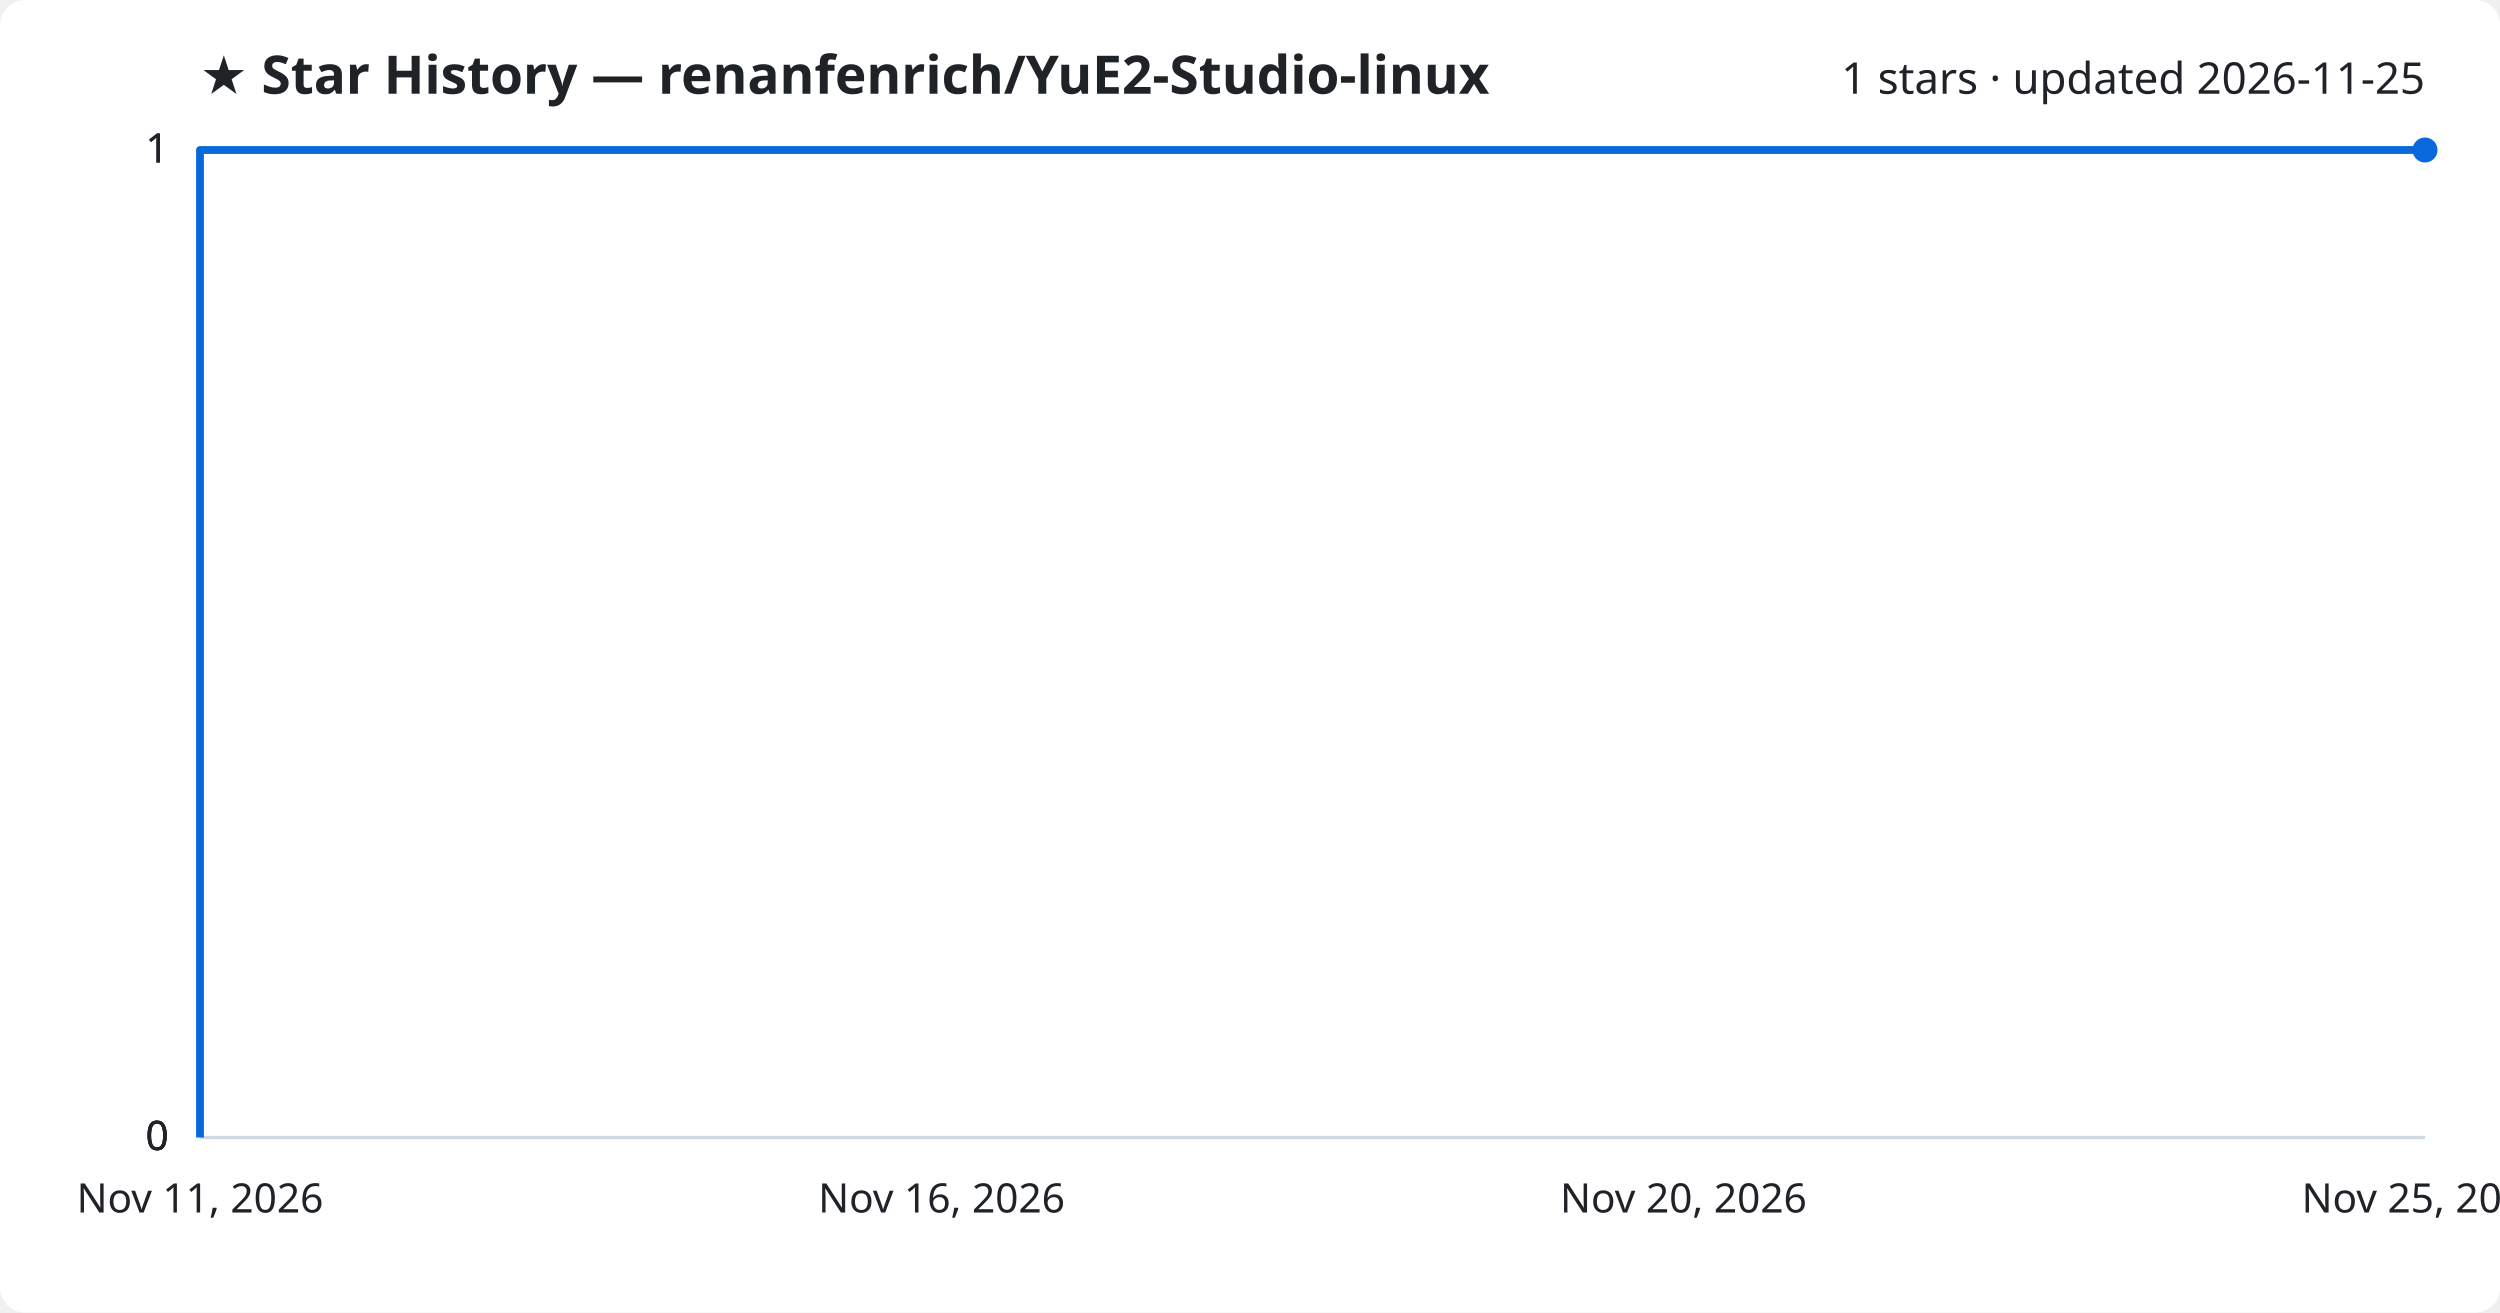
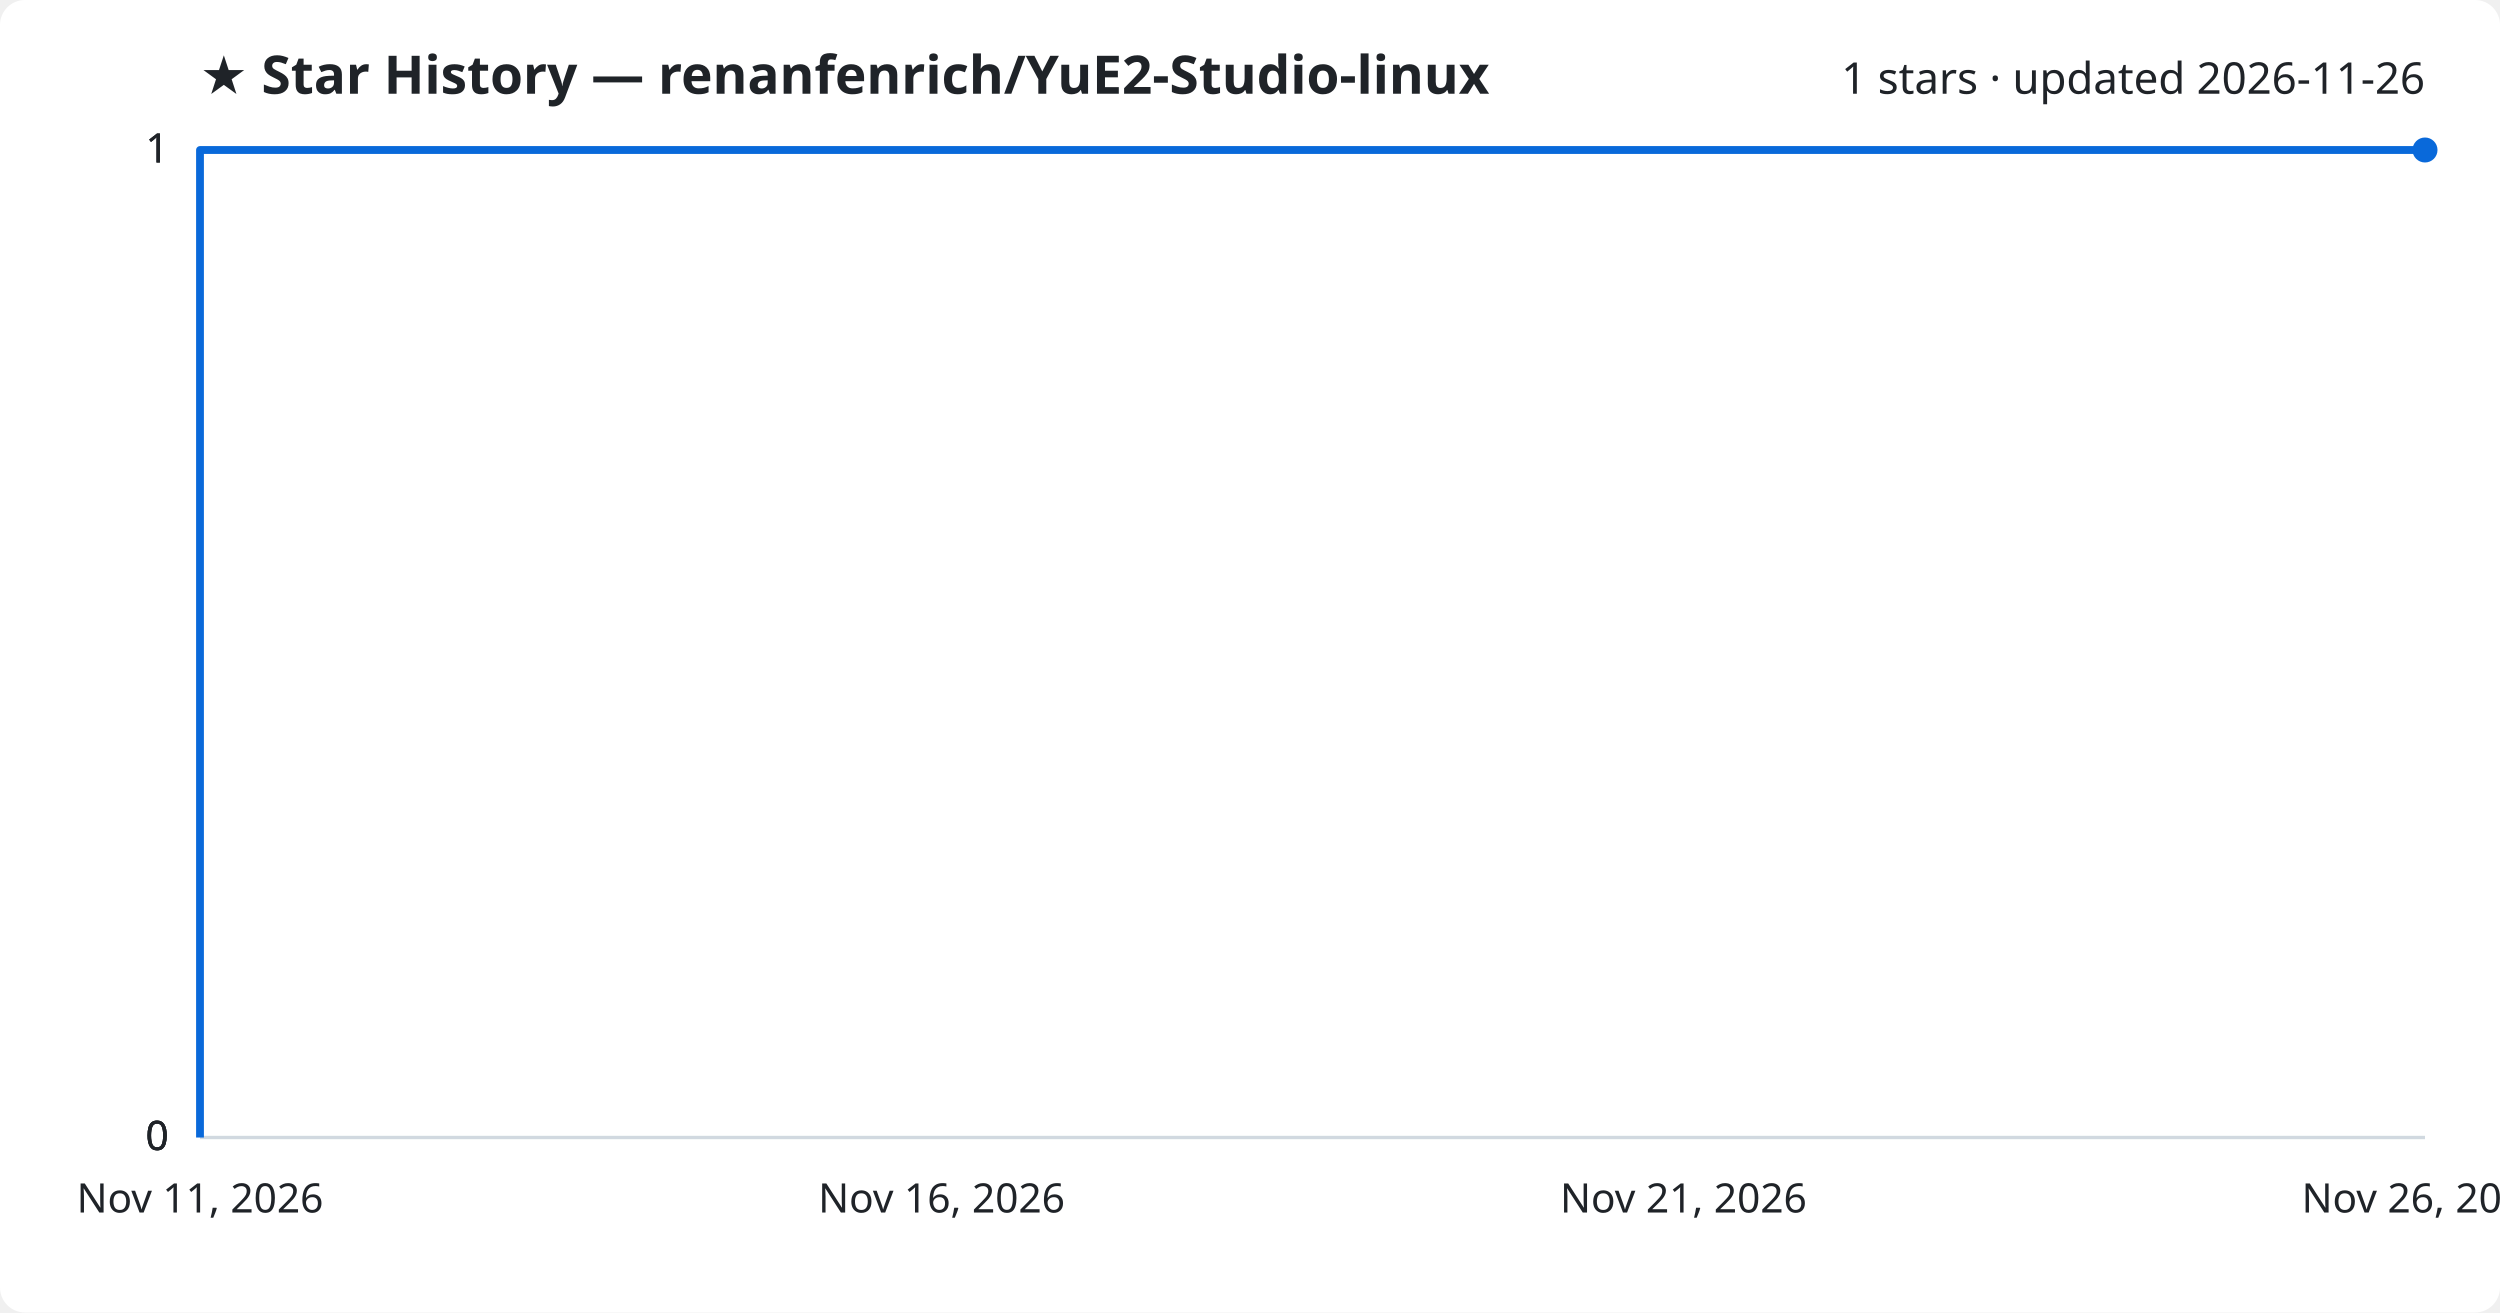
<svg xmlns="http://www.w3.org/2000/svg" viewBox="0 0 800 420" font-family="Segoe UI, sans-serif">
  <rect width="800" height="420" fill="#ffffff" rx="8" />
  <text x="64" y="30" fill="#1f2328" font-size="17" font-weight="700">★ Star History — renanfenrich/YuE2-Studio-linux</text>
-   <text x="776" y="30" fill="#1f2328" font-size="14" text-anchor="end">1 stars · updated 2026-11-25</text>
+   <text x="776" y="30" fill="#1f2328" font-size="14" text-anchor="end">1 stars · updated 2026-11-26</text>
  <line x1="64" y1="364.0" x2="776" y2="364.0" stroke="#d1d9e0" stroke-width="1" />
  <text x="54" y="368.0" fill="#1f2328" font-size="13" text-anchor="end">0</text>
  <line x1="64" y1="364.0" x2="776" y2="364.0" stroke="#d1d9e0" stroke-width="1" />
  <text x="54" y="368.0" fill="#1f2328" font-size="13" text-anchor="end">0</text>
  <line x1="64" y1="364.0" x2="776" y2="364.0" stroke="#d1d9e0" stroke-width="1" />
  <text x="54" y="368.0" fill="#1f2328" font-size="13" text-anchor="end">0</text>
  <line x1="64" y1="48.0" x2="776" y2="48.0" stroke="#d1d9e0" stroke-width="1" />
  <text x="54" y="52.0" fill="#1f2328" font-size="13" text-anchor="end">1</text>
  <line x1="64" y1="48.0" x2="776" y2="48.0" stroke="#d1d9e0" stroke-width="1" />
  <text x="54" y="52.0" fill="#1f2328" font-size="13" text-anchor="end">1</text>
  <path d="M64.0,364.0 L64.0,48.0 L776.0,48.0" fill="none" stroke="#0969da" stroke-width="2.5" stroke-linejoin="round" />
  <circle cx="776.0" cy="48.0" r="4" fill="#0969da" />
  <text x="64.0" y="388" fill="#1f2328" font-size="13" text-anchor="middle">Nov 11, 2026</text>
  <text x="301.3" y="388" fill="#1f2328" font-size="13" text-anchor="middle">Nov 16, 2026</text>
-   <text x="538.7" y="388" fill="#1f2328" font-size="13" text-anchor="middle">Nov 20, 2026</text>
-   <text x="776.0" y="388" fill="#1f2328" font-size="13" text-anchor="middle">Nov 25, 2026</text>
+   <text x="538.7" y="388" fill="#1f2328" font-size="13" text-anchor="middle">Nov 21, 2026</text>
+   <text x="776.0" y="388" fill="#1f2328" font-size="13" text-anchor="middle">Nov 26, 2026</text>
</svg>
